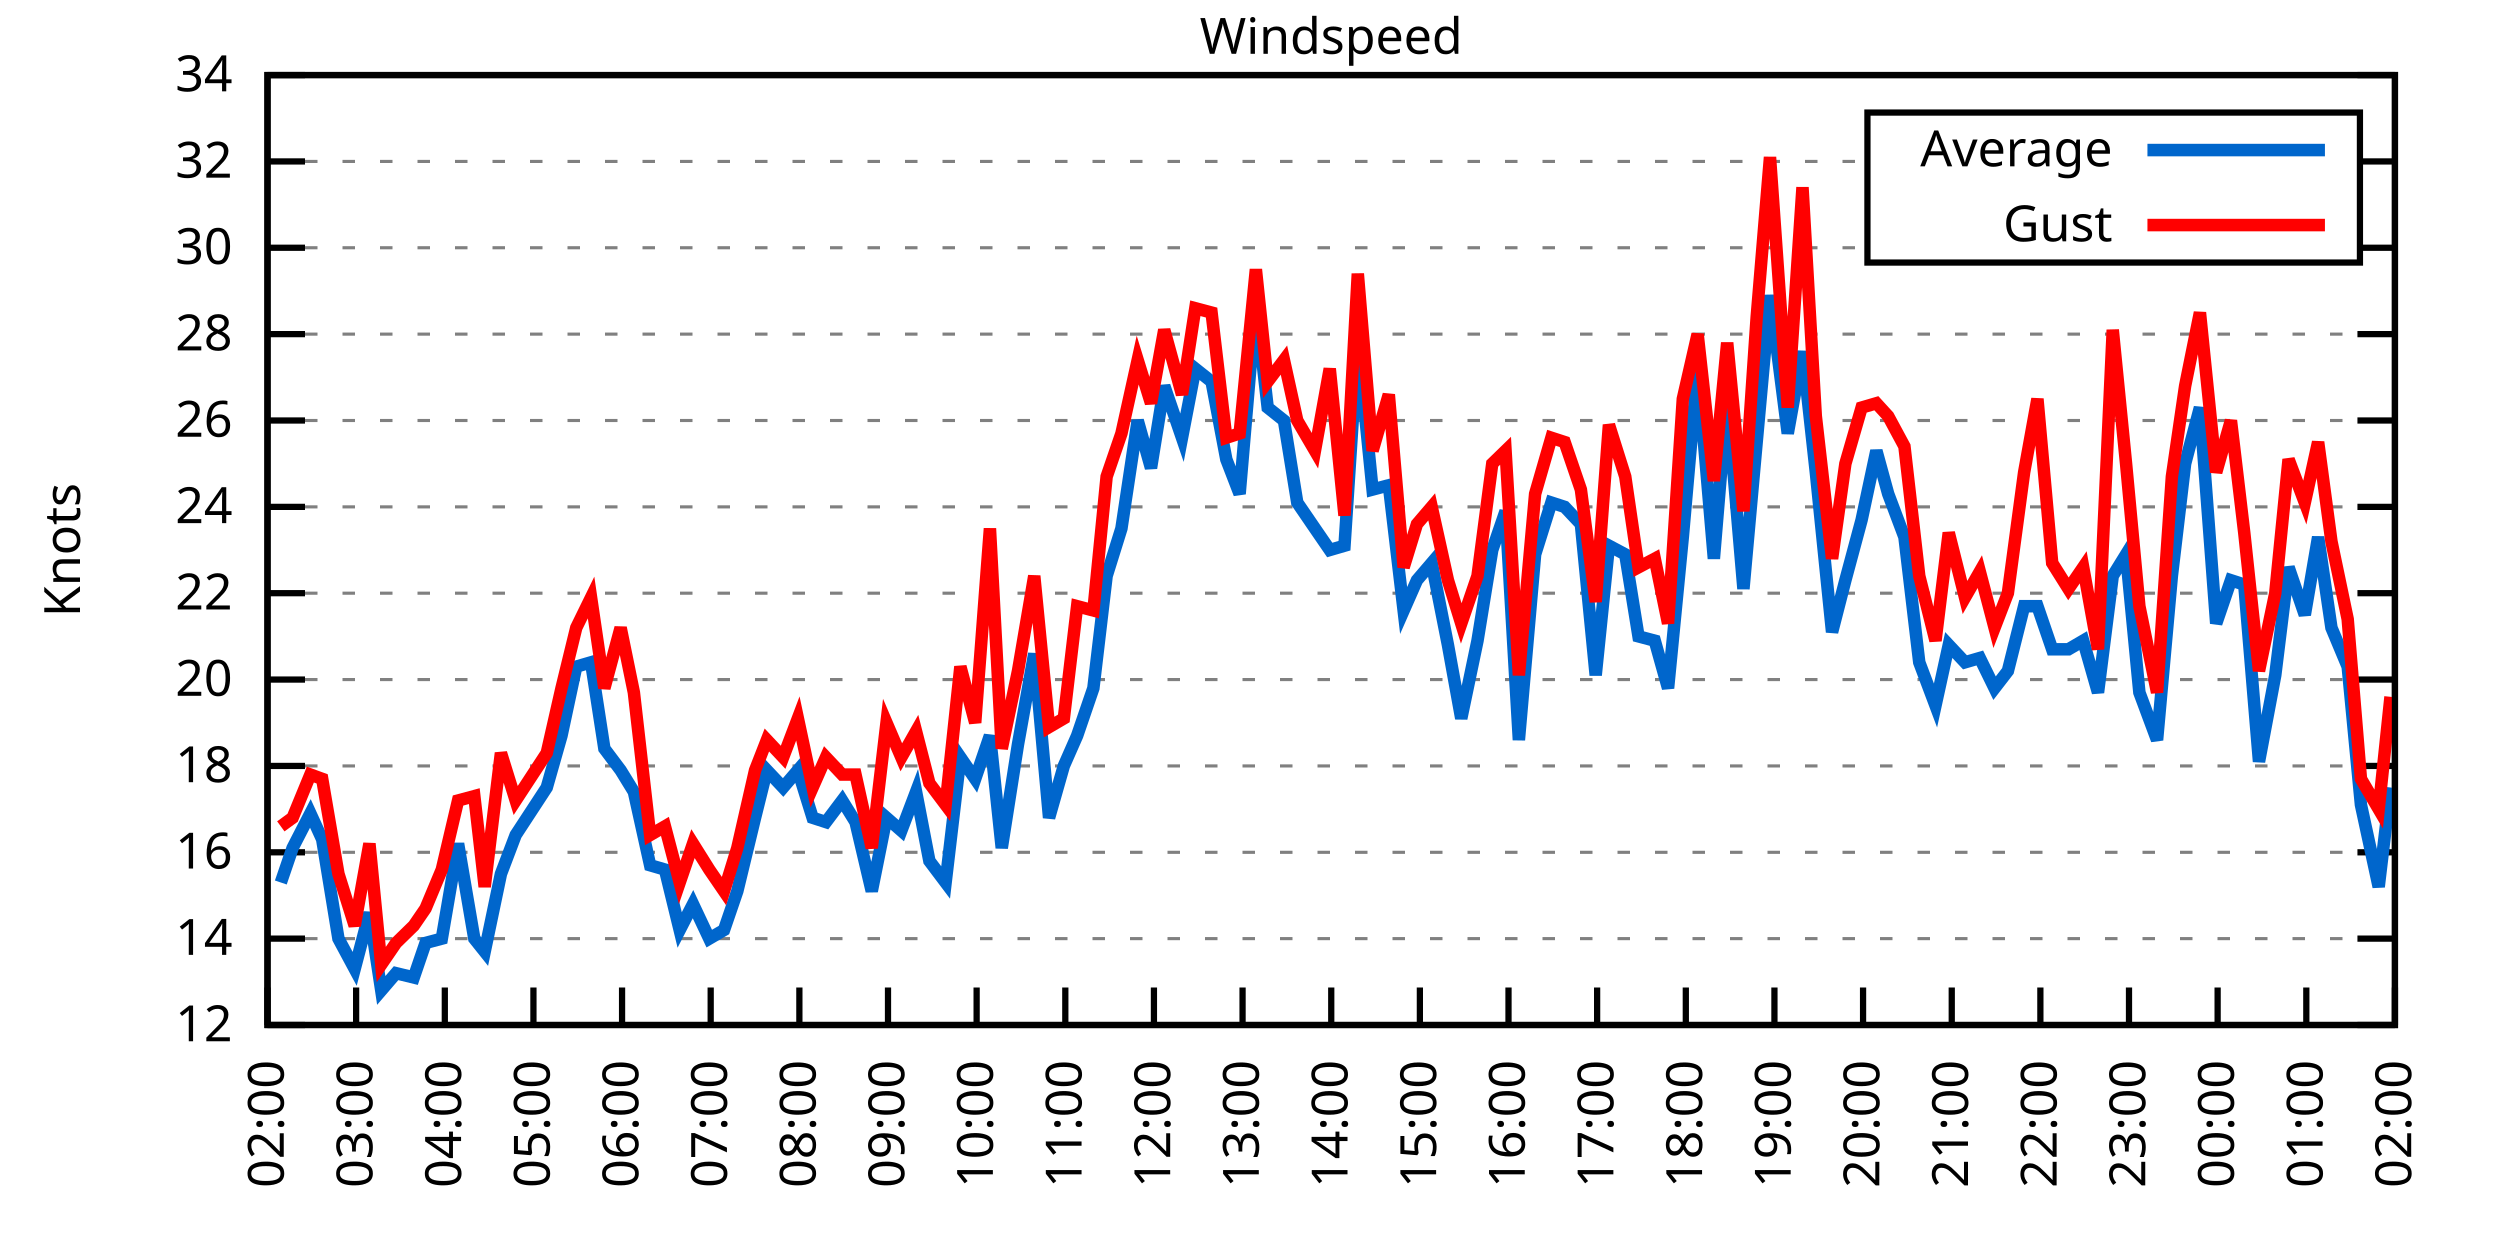
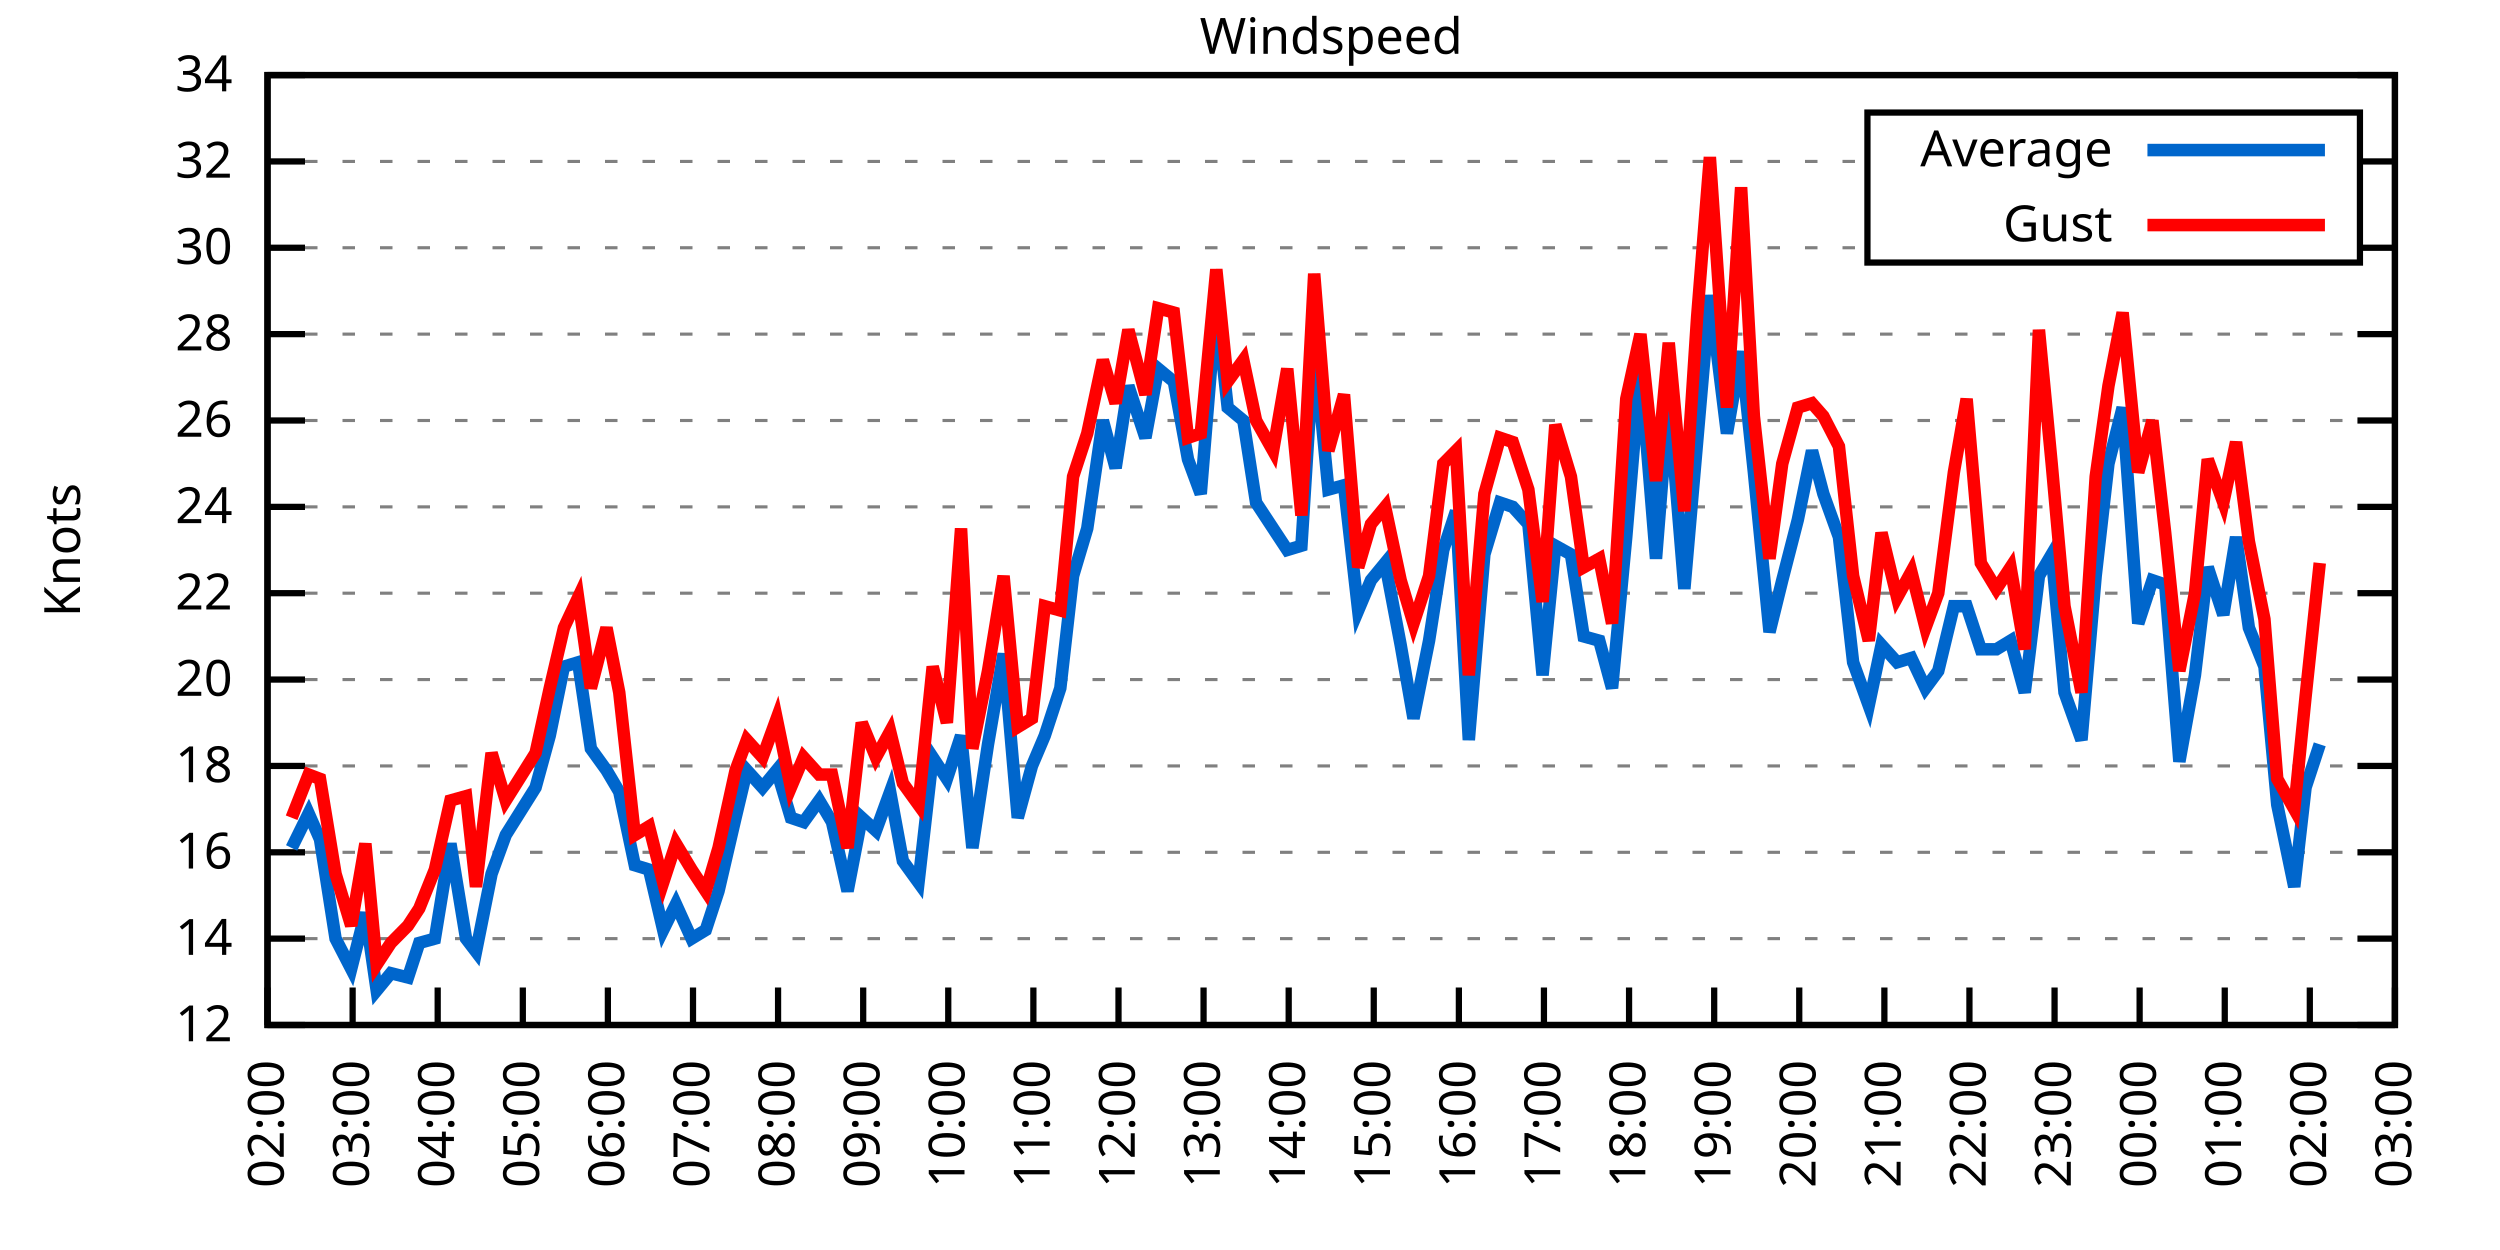
<svg xmlns="http://www.w3.org/2000/svg" xmlns:xlink="http://www.w3.org/1999/xlink" width="400" height="200" viewBox="0 0 400 200">
  <g id="gnuplot_canvas">
    <rect x="0" y="0" width="400" height="200" fill="none" />
    <defs>
      <circle id="gpDot" r="0.5" stroke-width="0.5" stroke="currentColor" />
      <path id="gpPt0" stroke-width="0.333" stroke="currentColor" d="M-1,0 h2 M0,-1 v2" />
      <path id="gpPt1" stroke-width="0.333" stroke="currentColor" d="M-1,-1 L1,1 M1,-1 L-1,1" />
      <path id="gpPt2" stroke-width="0.333" stroke="currentColor" d="M-1,0 L1,0 M0,-1 L0,1 M-1,-1 L1,1 M-1,1 L1,-1" />
      <rect id="gpPt3" stroke-width="0.333" stroke="currentColor" x="-1" y="-1" width="2" height="2" />
      <rect id="gpPt4" stroke-width="0.333" stroke="currentColor" fill="currentColor" x="-1" y="-1" width="2" height="2" />
      <circle id="gpPt5" stroke-width="0.333" stroke="currentColor" cx="0" cy="0" r="1" />
      <use xlink:href="#gpPt5" id="gpPt6" fill="currentColor" stroke="none" />
      <path id="gpPt7" stroke-width="0.333" stroke="currentColor" d="M0,-1.33 L-1.33,0.67 L1.33,0.67 z" />
      <use xlink:href="#gpPt7" id="gpPt8" fill="currentColor" stroke="none" />
      <use xlink:href="#gpPt7" id="gpPt9" stroke="currentColor" transform="rotate(180)" />
      <use xlink:href="#gpPt9" id="gpPt10" fill="currentColor" stroke="none" />
      <use xlink:href="#gpPt3" id="gpPt11" stroke="currentColor" transform="rotate(45)" />
      <use xlink:href="#gpPt11" id="gpPt12" fill="currentColor" stroke="none" />
      <path id="gpPt13" stroke-width="0.333" stroke="currentColor" d="M0,1.330 L1.265,0.411 L0.782,-1.067 L-0.782,-1.076 L-1.265,0.411 z" />
      <use xlink:href="#gpPt13" id="gpPt14" fill="currentColor" stroke="none" />
      <filter id="textbox" filterUnits="objectBoundingBox" x="0" y="0" height="1" width="1">
        <feFlood flood-color="white" flood-opacity="1" result="bgnd" />
        <feComposite in="SourceGraphic" in2="bgnd" operator="atop" />
      </filter>
      <filter id="greybox" filterUnits="objectBoundingBox" x="0" y="0" height="1" width="1">
        <feFlood flood-color="lightgrey" flood-opacity="1" result="grey" />
        <feComposite in="SourceGraphic" in2="grey" operator="atop" />
      </filter>
    </defs>
    <g fill="none" color="white" stroke="currentColor" stroke-width="1.00" stroke-linecap="butt" stroke-linejoin="miter">
</g>
    <g fill="none" color="black" stroke="currentColor" stroke-width="1.00" stroke-linecap="butt" stroke-linejoin="miter">
      <g stroke="none" shape-rendering="crispEdges">
        <polygon fill="rgb(255, 255, 255)" points="42.80,164.00 383.18,164.00 383.18,12.02 42.80,12.02 " />
      </g>
    </g>
    <g fill="none" color="black" stroke="currentColor" stroke-width="1.00" stroke-linecap="butt" stroke-linejoin="miter">
</g>
    <g fill="none" color="black" stroke="black" stroke-width="0.50" stroke-linecap="butt" stroke-linejoin="miter">
</g>
    <g fill="none" color="gray" stroke="currentColor" stroke-width="0.50" stroke-linecap="butt" stroke-linejoin="miter">
      <path stroke="gray" stroke-dasharray="2,4" class="gridline" d="M42.80,164.00 L383.19,164.00  " />
    </g>
    <g fill="none" color="gray" stroke="gray" stroke-width="1.00" stroke-linecap="butt" stroke-linejoin="miter">
</g>
    <g fill="none" color="black" stroke="currentColor" stroke-width="1.00" stroke-linecap="butt" stroke-linejoin="miter">
      <path stroke="black" d="M42.80,164.00 L48.80,164.00 M383.19,164.00 L377.19,164.00  " />
      <g transform="translate(37.20,166.60)" stroke="none" fill="black" font-family="Sans" font-size="8.00" text-anchor="end">
        <text>
          <tspan font-family="Sans"> 12</tspan>
        </text>
      </g>
    </g>
    <g fill="none" color="black" stroke="currentColor" stroke-width="1.00" stroke-linecap="butt" stroke-linejoin="miter">
</g>
    <g fill="none" color="black" stroke="black" stroke-width="0.50" stroke-linecap="butt" stroke-linejoin="miter">
</g>
    <g fill="none" color="gray" stroke="currentColor" stroke-width="0.50" stroke-linecap="butt" stroke-linejoin="miter">
      <path stroke="gray" stroke-dasharray="2,4" class="gridline" d="M42.80,150.18 L383.19,150.18  " />
    </g>
    <g fill="none" color="gray" stroke="gray" stroke-width="1.00" stroke-linecap="butt" stroke-linejoin="miter">
</g>
    <g fill="none" color="black" stroke="currentColor" stroke-width="1.00" stroke-linecap="butt" stroke-linejoin="miter">
      <path stroke="black" d="M42.80,150.18 L48.80,150.18 M383.19,150.18 L377.19,150.18  " />
      <g transform="translate(37.20,152.78)" stroke="none" fill="black" font-family="Sans" font-size="8.00" text-anchor="end">
        <text>
          <tspan font-family="Sans"> 14</tspan>
        </text>
      </g>
    </g>
    <g fill="none" color="black" stroke="currentColor" stroke-width="1.00" stroke-linecap="butt" stroke-linejoin="miter">
</g>
    <g fill="none" color="black" stroke="black" stroke-width="0.50" stroke-linecap="butt" stroke-linejoin="miter">
</g>
    <g fill="none" color="gray" stroke="currentColor" stroke-width="0.50" stroke-linecap="butt" stroke-linejoin="miter">
      <path stroke="gray" stroke-dasharray="2,4" class="gridline" d="M42.80,136.37 L383.19,136.37  " />
    </g>
    <g fill="none" color="gray" stroke="gray" stroke-width="1.00" stroke-linecap="butt" stroke-linejoin="miter">
</g>
    <g fill="none" color="black" stroke="currentColor" stroke-width="1.00" stroke-linecap="butt" stroke-linejoin="miter">
      <path stroke="black" d="M42.80,136.37 L48.80,136.37 M383.19,136.37 L377.19,136.37  " />
      <g transform="translate(37.20,138.97)" stroke="none" fill="black" font-family="Sans" font-size="8.00" text-anchor="end">
        <text>
          <tspan font-family="Sans"> 16</tspan>
        </text>
      </g>
    </g>
    <g fill="none" color="black" stroke="currentColor" stroke-width="1.00" stroke-linecap="butt" stroke-linejoin="miter">
</g>
    <g fill="none" color="black" stroke="black" stroke-width="0.50" stroke-linecap="butt" stroke-linejoin="miter">
</g>
    <g fill="none" color="gray" stroke="currentColor" stroke-width="0.50" stroke-linecap="butt" stroke-linejoin="miter">
      <path stroke="gray" stroke-dasharray="2,4" class="gridline" d="M42.80,122.55 L383.19,122.55  " />
    </g>
    <g fill="none" color="gray" stroke="gray" stroke-width="1.00" stroke-linecap="butt" stroke-linejoin="miter">
</g>
    <g fill="none" color="black" stroke="currentColor" stroke-width="1.00" stroke-linecap="butt" stroke-linejoin="miter">
      <path stroke="black" d="M42.80,122.55 L48.80,122.55 M383.19,122.55 L377.19,122.55  " />
      <g transform="translate(37.20,125.15)" stroke="none" fill="black" font-family="Sans" font-size="8.00" text-anchor="end">
        <text>
          <tspan font-family="Sans"> 18</tspan>
        </text>
      </g>
    </g>
    <g fill="none" color="black" stroke="currentColor" stroke-width="1.00" stroke-linecap="butt" stroke-linejoin="miter">
</g>
    <g fill="none" color="black" stroke="black" stroke-width="0.50" stroke-linecap="butt" stroke-linejoin="miter">
</g>
    <g fill="none" color="gray" stroke="currentColor" stroke-width="0.50" stroke-linecap="butt" stroke-linejoin="miter">
      <path stroke="gray" stroke-dasharray="2,4" class="gridline" d="M42.80,108.73 L383.19,108.73  " />
    </g>
    <g fill="none" color="gray" stroke="gray" stroke-width="1.00" stroke-linecap="butt" stroke-linejoin="miter">
</g>
    <g fill="none" color="black" stroke="currentColor" stroke-width="1.00" stroke-linecap="butt" stroke-linejoin="miter">
      <path stroke="black" d="M42.80,108.73 L48.80,108.73 M383.19,108.73 L377.19,108.73  " />
      <g transform="translate(37.20,111.33)" stroke="none" fill="black" font-family="Sans" font-size="8.00" text-anchor="end">
        <text>
          <tspan font-family="Sans"> 20</tspan>
        </text>
      </g>
    </g>
    <g fill="none" color="black" stroke="currentColor" stroke-width="1.00" stroke-linecap="butt" stroke-linejoin="miter">
</g>
    <g fill="none" color="black" stroke="black" stroke-width="0.50" stroke-linecap="butt" stroke-linejoin="miter">
</g>
    <g fill="none" color="gray" stroke="currentColor" stroke-width="0.50" stroke-linecap="butt" stroke-linejoin="miter">
      <path stroke="gray" stroke-dasharray="2,4" class="gridline" d="M42.80,94.91 L383.19,94.91  " />
    </g>
    <g fill="none" color="gray" stroke="gray" stroke-width="1.00" stroke-linecap="butt" stroke-linejoin="miter">
</g>
    <g fill="none" color="black" stroke="currentColor" stroke-width="1.00" stroke-linecap="butt" stroke-linejoin="miter">
      <path stroke="black" d="M42.80,94.91 L48.80,94.91 M383.19,94.91 L377.19,94.91  " />
      <g transform="translate(37.20,97.51)" stroke="none" fill="black" font-family="Sans" font-size="8.00" text-anchor="end">
        <text>
          <tspan font-family="Sans"> 22</tspan>
        </text>
      </g>
    </g>
    <g fill="none" color="black" stroke="currentColor" stroke-width="1.00" stroke-linecap="butt" stroke-linejoin="miter">
</g>
    <g fill="none" color="black" stroke="black" stroke-width="0.50" stroke-linecap="butt" stroke-linejoin="miter">
</g>
    <g fill="none" color="gray" stroke="currentColor" stroke-width="0.50" stroke-linecap="butt" stroke-linejoin="miter">
      <path stroke="gray" stroke-dasharray="2,4" class="gridline" d="M42.80,81.10 L383.19,81.10  " />
    </g>
    <g fill="none" color="gray" stroke="gray" stroke-width="1.00" stroke-linecap="butt" stroke-linejoin="miter">
</g>
    <g fill="none" color="black" stroke="currentColor" stroke-width="1.00" stroke-linecap="butt" stroke-linejoin="miter">
      <path stroke="black" d="M42.80,81.10 L48.80,81.10 M383.19,81.10 L377.19,81.10  " />
      <g transform="translate(37.20,83.70)" stroke="none" fill="black" font-family="Sans" font-size="8.00" text-anchor="end">
        <text>
          <tspan font-family="Sans"> 24</tspan>
        </text>
      </g>
    </g>
    <g fill="none" color="black" stroke="currentColor" stroke-width="1.00" stroke-linecap="butt" stroke-linejoin="miter">
</g>
    <g fill="none" color="black" stroke="black" stroke-width="0.50" stroke-linecap="butt" stroke-linejoin="miter">
</g>
    <g fill="none" color="gray" stroke="currentColor" stroke-width="0.50" stroke-linecap="butt" stroke-linejoin="miter">
      <path stroke="gray" stroke-dasharray="2,4" class="gridline" d="M42.80,67.28 L383.19,67.28  " />
    </g>
    <g fill="none" color="gray" stroke="gray" stroke-width="1.00" stroke-linecap="butt" stroke-linejoin="miter">
</g>
    <g fill="none" color="black" stroke="currentColor" stroke-width="1.00" stroke-linecap="butt" stroke-linejoin="miter">
      <path stroke="black" d="M42.80,67.28 L48.80,67.28 M383.19,67.28 L377.19,67.28  " />
      <g transform="translate(37.20,69.88)" stroke="none" fill="black" font-family="Sans" font-size="8.00" text-anchor="end">
        <text>
          <tspan font-family="Sans"> 26</tspan>
        </text>
      </g>
    </g>
    <g fill="none" color="black" stroke="currentColor" stroke-width="1.00" stroke-linecap="butt" stroke-linejoin="miter">
</g>
    <g fill="none" color="black" stroke="black" stroke-width="0.50" stroke-linecap="butt" stroke-linejoin="miter">
</g>
    <g fill="none" color="gray" stroke="currentColor" stroke-width="0.50" stroke-linecap="butt" stroke-linejoin="miter">
      <path stroke="gray" stroke-dasharray="2,4" class="gridline" d="M42.80,53.46 L383.19,53.46  " />
    </g>
    <g fill="none" color="gray" stroke="gray" stroke-width="1.00" stroke-linecap="butt" stroke-linejoin="miter">
</g>
    <g fill="none" color="black" stroke="currentColor" stroke-width="1.00" stroke-linecap="butt" stroke-linejoin="miter">
      <path stroke="black" d="M42.80,53.46 L48.80,53.46 M383.19,53.46 L377.19,53.46  " />
      <g transform="translate(37.20,56.06)" stroke="none" fill="black" font-family="Sans" font-size="8.00" text-anchor="end">
        <text>
          <tspan font-family="Sans"> 28</tspan>
        </text>
      </g>
    </g>
    <g fill="none" color="black" stroke="currentColor" stroke-width="1.00" stroke-linecap="butt" stroke-linejoin="miter">
</g>
    <g fill="none" color="black" stroke="black" stroke-width="0.50" stroke-linecap="butt" stroke-linejoin="miter">
</g>
    <g fill="none" color="gray" stroke="currentColor" stroke-width="0.50" stroke-linecap="butt" stroke-linejoin="miter">
      <path stroke="gray" stroke-dasharray="2,4" class="gridline" d="M42.80,39.64 L298.79,39.64 M377.59,39.64 L383.19,39.64  " />
    </g>
    <g fill="none" color="gray" stroke="gray" stroke-width="1.00" stroke-linecap="butt" stroke-linejoin="miter">
</g>
    <g fill="none" color="black" stroke="currentColor" stroke-width="1.00" stroke-linecap="butt" stroke-linejoin="miter">
      <path stroke="black" d="M42.80,39.64 L48.80,39.64 M383.19,39.64 L377.19,39.64  " />
      <g transform="translate(37.20,42.24)" stroke="none" fill="black" font-family="Sans" font-size="8.00" text-anchor="end">
        <text>
          <tspan font-family="Sans"> 30</tspan>
        </text>
      </g>
    </g>
    <g fill="none" color="black" stroke="currentColor" stroke-width="1.00" stroke-linecap="butt" stroke-linejoin="miter">
</g>
    <g fill="none" color="black" stroke="black" stroke-width="0.50" stroke-linecap="butt" stroke-linejoin="miter">
</g>
    <g fill="none" color="gray" stroke="currentColor" stroke-width="0.50" stroke-linecap="butt" stroke-linejoin="miter">
      <path stroke="gray" stroke-dasharray="2,4" class="gridline" d="M42.80,25.83 L298.79,25.83 M377.59,25.83 L383.19,25.83  " />
    </g>
    <g fill="none" color="gray" stroke="gray" stroke-width="1.00" stroke-linecap="butt" stroke-linejoin="miter">
</g>
    <g fill="none" color="black" stroke="currentColor" stroke-width="1.00" stroke-linecap="butt" stroke-linejoin="miter">
      <path stroke="black" d="M42.80,25.83 L48.80,25.83 M383.19,25.83 L377.19,25.83  " />
      <g transform="translate(37.20,28.43)" stroke="none" fill="black" font-family="Sans" font-size="8.00" text-anchor="end">
        <text>
          <tspan font-family="Sans"> 32</tspan>
        </text>
      </g>
    </g>
    <g fill="none" color="black" stroke="currentColor" stroke-width="1.00" stroke-linecap="butt" stroke-linejoin="miter">
</g>
    <g fill="none" color="black" stroke="black" stroke-width="0.50" stroke-linecap="butt" stroke-linejoin="miter">
</g>
    <g fill="none" color="gray" stroke="currentColor" stroke-width="0.50" stroke-linecap="butt" stroke-linejoin="miter">
      <path stroke="gray" stroke-dasharray="2,4" class="gridline" d="M42.80,12.01 L383.19,12.01  " />
    </g>
    <g fill="none" color="gray" stroke="gray" stroke-width="1.00" stroke-linecap="butt" stroke-linejoin="miter">
</g>
    <g fill="none" color="black" stroke="currentColor" stroke-width="1.00" stroke-linecap="butt" stroke-linejoin="miter">
      <path stroke="black" d="M42.80,12.01 L48.80,12.01 M383.19,12.01 L377.19,12.01  " />
      <g transform="translate(37.20,14.61)" stroke="none" fill="black" font-family="Sans" font-size="8.00" text-anchor="end">
        <text>
          <tspan font-family="Sans"> 34</tspan>
        </text>
      </g>
    </g>
    <g fill="none" color="black" stroke="currentColor" stroke-width="1.00" stroke-linecap="butt" stroke-linejoin="miter">
      <path stroke="black" d="M42.80,164.00 L42.80,158.00  " />
      <g transform="translate(45.40,169.60) rotate(270.00)" stroke="none" fill="black" font-family="Sans" font-size="8.00" text-anchor="end">
        <text>
          <tspan font-family="Sans">02:00</tspan>
        </text>
      </g>
    </g>
    <g fill="none" color="black" stroke="currentColor" stroke-width="1.00" stroke-linecap="butt" stroke-linejoin="miter">
-       <path stroke="black" d="M56.98,164.00 L56.98,158.00  " />
-       <g transform="translate(59.58,169.60) rotate(270.00)" stroke="none" fill="black" font-family="Sans" font-size="8.00" text-anchor="end">
+       <path stroke="black" d="M56.42,164.00 L56.42,158.00  " />
+       <g transform="translate(59.02,169.60) rotate(270.00)" stroke="none" fill="black" font-family="Sans" font-size="8.00" text-anchor="end">
        <text>
          <tspan font-family="Sans">03:00</tspan>
        </text>
      </g>
    </g>
    <g fill="none" color="black" stroke="currentColor" stroke-width="1.00" stroke-linecap="butt" stroke-linejoin="miter">
-       <path stroke="black" d="M71.17,164.00 L71.17,158.00  " />
-       <g transform="translate(73.77,169.60) rotate(270.00)" stroke="none" fill="black" font-family="Sans" font-size="8.00" text-anchor="end">
+       <path stroke="black" d="M70.03,164.00 L70.03,158.00  " />
+       <g transform="translate(72.63,169.60) rotate(270.00)" stroke="none" fill="black" font-family="Sans" font-size="8.00" text-anchor="end">
        <text>
          <tspan font-family="Sans">04:00</tspan>
        </text>
      </g>
    </g>
    <g fill="none" color="black" stroke="currentColor" stroke-width="1.00" stroke-linecap="butt" stroke-linejoin="miter">
-       <path stroke="black" d="M85.35,164.00 L85.35,158.00  " />
-       <g transform="translate(87.95,169.60) rotate(270.00)" stroke="none" fill="black" font-family="Sans" font-size="8.00" text-anchor="end">
+       <path stroke="black" d="M83.65,164.00 L83.65,158.00  " />
+       <g transform="translate(86.25,169.60) rotate(270.00)" stroke="none" fill="black" font-family="Sans" font-size="8.00" text-anchor="end">
        <text>
          <tspan font-family="Sans">05:00</tspan>
        </text>
      </g>
    </g>
    <g fill="none" color="black" stroke="currentColor" stroke-width="1.00" stroke-linecap="butt" stroke-linejoin="miter">
-       <path stroke="black" d="M99.53,164.00 L99.53,158.00  " />
-       <g transform="translate(102.13,169.60) rotate(270.00)" stroke="none" fill="black" font-family="Sans" font-size="8.00" text-anchor="end">
+       <path stroke="black" d="M97.26,164.00 L97.26,158.00  " />
+       <g transform="translate(99.86,169.60) rotate(270.00)" stroke="none" fill="black" font-family="Sans" font-size="8.00" text-anchor="end">
        <text>
          <tspan font-family="Sans">06:00</tspan>
        </text>
      </g>
    </g>
    <g fill="none" color="black" stroke="currentColor" stroke-width="1.00" stroke-linecap="butt" stroke-linejoin="miter">
-       <path stroke="black" d="M113.71,164.00 L113.71,158.00  " />
-       <g transform="translate(116.31,169.60) rotate(270.00)" stroke="none" fill="black" font-family="Sans" font-size="8.00" text-anchor="end">
+       <path stroke="black" d="M110.88,164.00 L110.88,158.00  " />
+       <g transform="translate(113.48,169.60) rotate(270.00)" stroke="none" fill="black" font-family="Sans" font-size="8.00" text-anchor="end">
        <text>
          <tspan font-family="Sans">07:00</tspan>
        </text>
      </g>
    </g>
    <g fill="none" color="black" stroke="currentColor" stroke-width="1.00" stroke-linecap="butt" stroke-linejoin="miter">
-       <path stroke="black" d="M127.90,164.00 L127.90,158.00  " />
-       <g transform="translate(130.50,169.60) rotate(270.00)" stroke="none" fill="black" font-family="Sans" font-size="8.00" text-anchor="end">
+       <path stroke="black" d="M124.49,164.00 L124.49,158.00  " />
+       <g transform="translate(127.09,169.60) rotate(270.00)" stroke="none" fill="black" font-family="Sans" font-size="8.00" text-anchor="end">
        <text>
          <tspan font-family="Sans">08:00</tspan>
        </text>
      </g>
    </g>
    <g fill="none" color="black" stroke="currentColor" stroke-width="1.00" stroke-linecap="butt" stroke-linejoin="miter">
-       <path stroke="black" d="M142.08,164.00 L142.08,158.00  " />
-       <g transform="translate(144.68,169.60) rotate(270.00)" stroke="none" fill="black" font-family="Sans" font-size="8.00" text-anchor="end">
+       <path stroke="black" d="M138.11,164.00 L138.11,158.00  " />
+       <g transform="translate(140.71,169.60) rotate(270.00)" stroke="none" fill="black" font-family="Sans" font-size="8.00" text-anchor="end">
        <text>
          <tspan font-family="Sans">09:00</tspan>
        </text>
      </g>
    </g>
    <g fill="none" color="black" stroke="currentColor" stroke-width="1.00" stroke-linecap="butt" stroke-linejoin="miter">
-       <path stroke="black" d="M156.26,164.00 L156.26,158.00  " />
-       <g transform="translate(158.86,169.60) rotate(270.00)" stroke="none" fill="black" font-family="Sans" font-size="8.00" text-anchor="end">
+       <path stroke="black" d="M151.72,164.00 L151.72,158.00  " />
+       <g transform="translate(154.32,169.60) rotate(270.00)" stroke="none" fill="black" font-family="Sans" font-size="8.00" text-anchor="end">
        <text>
          <tspan font-family="Sans">10:00</tspan>
        </text>
      </g>
    </g>
    <g fill="none" color="black" stroke="currentColor" stroke-width="1.00" stroke-linecap="butt" stroke-linejoin="miter">
-       <path stroke="black" d="M170.45,164.00 L170.45,158.00  " />
-       <g transform="translate(173.05,169.60) rotate(270.00)" stroke="none" fill="black" font-family="Sans" font-size="8.00" text-anchor="end">
+       <path stroke="black" d="M165.34,164.00 L165.34,158.00  " />
+       <g transform="translate(167.94,169.60) rotate(270.00)" stroke="none" fill="black" font-family="Sans" font-size="8.00" text-anchor="end">
        <text>
          <tspan font-family="Sans">11:00</tspan>
        </text>
      </g>
    </g>
    <g fill="none" color="black" stroke="currentColor" stroke-width="1.00" stroke-linecap="butt" stroke-linejoin="miter">
-       <path stroke="black" d="M184.63,164.00 L184.63,158.00  " />
-       <g transform="translate(187.23,169.60) rotate(270.00)" stroke="none" fill="black" font-family="Sans" font-size="8.00" text-anchor="end">
+       <path stroke="black" d="M178.96,164.00 L178.96,158.00  " />
+       <g transform="translate(181.56,169.60) rotate(270.00)" stroke="none" fill="black" font-family="Sans" font-size="8.00" text-anchor="end">
        <text>
          <tspan font-family="Sans">12:00</tspan>
        </text>
      </g>
    </g>
    <g fill="none" color="black" stroke="currentColor" stroke-width="1.00" stroke-linecap="butt" stroke-linejoin="miter">
-       <path stroke="black" d="M198.81,164.00 L198.81,158.00  " />
-       <g transform="translate(201.41,169.60) rotate(270.00)" stroke="none" fill="black" font-family="Sans" font-size="8.00" text-anchor="end">
+       <path stroke="black" d="M192.57,164.00 L192.57,158.00  " />
+       <g transform="translate(195.17,169.60) rotate(270.00)" stroke="none" fill="black" font-family="Sans" font-size="8.00" text-anchor="end">
        <text>
          <tspan font-family="Sans">13:00</tspan>
        </text>
      </g>
    </g>
    <g fill="none" color="black" stroke="currentColor" stroke-width="1.00" stroke-linecap="butt" stroke-linejoin="miter">
-       <path stroke="black" d="M213.00,164.00 L213.00,158.00  " />
-       <g transform="translate(215.60,169.60) rotate(270.00)" stroke="none" fill="black" font-family="Sans" font-size="8.00" text-anchor="end">
+       <path stroke="black" d="M206.19,164.00 L206.19,158.00  " />
+       <g transform="translate(208.79,169.60) rotate(270.00)" stroke="none" fill="black" font-family="Sans" font-size="8.00" text-anchor="end">
        <text>
          <tspan font-family="Sans">14:00</tspan>
        </text>
      </g>
    </g>
    <g fill="none" color="black" stroke="currentColor" stroke-width="1.00" stroke-linecap="butt" stroke-linejoin="miter">
-       <path stroke="black" d="M227.18,164.00 L227.18,158.00  " />
-       <g transform="translate(229.78,169.60) rotate(270.00)" stroke="none" fill="black" font-family="Sans" font-size="8.00" text-anchor="end">
+       <path stroke="black" d="M219.80,164.00 L219.80,158.00  " />
+       <g transform="translate(222.40,169.60) rotate(270.00)" stroke="none" fill="black" font-family="Sans" font-size="8.00" text-anchor="end">
        <text>
          <tspan font-family="Sans">15:00</tspan>
        </text>
      </g>
    </g>
    <g fill="none" color="black" stroke="currentColor" stroke-width="1.00" stroke-linecap="butt" stroke-linejoin="miter">
-       <path stroke="black" d="M241.36,164.00 L241.36,158.00  " />
-       <g transform="translate(243.96,169.60) rotate(270.00)" stroke="none" fill="black" font-family="Sans" font-size="8.00" text-anchor="end">
+       <path stroke="black" d="M233.42,164.00 L233.42,158.00  " />
+       <g transform="translate(236.02,169.60) rotate(270.00)" stroke="none" fill="black" font-family="Sans" font-size="8.00" text-anchor="end">
        <text>
          <tspan font-family="Sans">16:00</tspan>
        </text>
      </g>
    </g>
    <g fill="none" color="black" stroke="currentColor" stroke-width="1.00" stroke-linecap="butt" stroke-linejoin="miter">
-       <path stroke="black" d="M255.54,164.00 L255.54,158.00  " />
-       <g transform="translate(258.14,169.60) rotate(270.00)" stroke="none" fill="black" font-family="Sans" font-size="8.00" text-anchor="end">
+       <path stroke="black" d="M247.03,164.00 L247.03,158.00  " />
+       <g transform="translate(249.63,169.60) rotate(270.00)" stroke="none" fill="black" font-family="Sans" font-size="8.00" text-anchor="end">
        <text>
          <tspan font-family="Sans">17:00</tspan>
        </text>
      </g>
    </g>
    <g fill="none" color="black" stroke="currentColor" stroke-width="1.00" stroke-linecap="butt" stroke-linejoin="miter">
-       <path stroke="black" d="M269.73,164.00 L269.73,158.00  " />
-       <g transform="translate(272.33,169.60) rotate(270.00)" stroke="none" fill="black" font-family="Sans" font-size="8.00" text-anchor="end">
+       <path stroke="black" d="M260.65,164.00 L260.65,158.00  " />
+       <g transform="translate(263.25,169.60) rotate(270.00)" stroke="none" fill="black" font-family="Sans" font-size="8.00" text-anchor="end">
        <text>
          <tspan font-family="Sans">18:00</tspan>
        </text>
      </g>
    </g>
    <g fill="none" color="black" stroke="currentColor" stroke-width="1.00" stroke-linecap="butt" stroke-linejoin="miter">
-       <path stroke="black" d="M283.91,164.00 L283.91,158.00  " />
-       <g transform="translate(286.51,169.60) rotate(270.00)" stroke="none" fill="black" font-family="Sans" font-size="8.00" text-anchor="end">
+       <path stroke="black" d="M274.27,164.00 L274.27,158.00  " />
+       <g transform="translate(276.87,169.60) rotate(270.00)" stroke="none" fill="black" font-family="Sans" font-size="8.00" text-anchor="end">
        <text>
          <tspan font-family="Sans">19:00</tspan>
        </text>
      </g>
    </g>
    <g fill="none" color="black" stroke="currentColor" stroke-width="1.00" stroke-linecap="butt" stroke-linejoin="miter">
-       <path stroke="black" d="M298.09,164.00 L298.09,158.00  " />
-       <g transform="translate(300.69,169.60) rotate(270.00)" stroke="none" fill="black" font-family="Sans" font-size="8.00" text-anchor="end">
+       <path stroke="black" d="M287.88,164.00 L287.88,158.00  " />
+       <g transform="translate(290.48,169.60) rotate(270.00)" stroke="none" fill="black" font-family="Sans" font-size="8.00" text-anchor="end">
        <text>
          <tspan font-family="Sans">20:00</tspan>
        </text>
      </g>
    </g>
    <g fill="none" color="black" stroke="currentColor" stroke-width="1.00" stroke-linecap="butt" stroke-linejoin="miter">
-       <path stroke="black" d="M312.28,164.00 L312.28,158.00  " />
-       <g transform="translate(314.88,169.60) rotate(270.00)" stroke="none" fill="black" font-family="Sans" font-size="8.00" text-anchor="end">
+       <path stroke="black" d="M301.50,164.00 L301.50,158.00  " />
+       <g transform="translate(304.10,169.60) rotate(270.00)" stroke="none" fill="black" font-family="Sans" font-size="8.00" text-anchor="end">
        <text>
          <tspan font-family="Sans">21:00</tspan>
        </text>
      </g>
    </g>
    <g fill="none" color="black" stroke="currentColor" stroke-width="1.00" stroke-linecap="butt" stroke-linejoin="miter">
-       <path stroke="black" d="M326.46,164.00 L326.46,158.00  " />
-       <g transform="translate(329.06,169.60) rotate(270.00)" stroke="none" fill="black" font-family="Sans" font-size="8.00" text-anchor="end">
+       <path stroke="black" d="M315.11,164.00 L315.11,158.00  " />
+       <g transform="translate(317.71,169.60) rotate(270.00)" stroke="none" fill="black" font-family="Sans" font-size="8.00" text-anchor="end">
        <text>
          <tspan font-family="Sans">22:00</tspan>
        </text>
      </g>
    </g>
    <g fill="none" color="black" stroke="currentColor" stroke-width="1.00" stroke-linecap="butt" stroke-linejoin="miter">
-       <path stroke="black" d="M340.64,164.00 L340.64,158.00  " />
-       <g transform="translate(343.24,169.60) rotate(270.00)" stroke="none" fill="black" font-family="Sans" font-size="8.00" text-anchor="end">
+       <path stroke="black" d="M328.73,164.00 L328.73,158.00  " />
+       <g transform="translate(331.33,169.60) rotate(270.00)" stroke="none" fill="black" font-family="Sans" font-size="8.00" text-anchor="end">
        <text>
          <tspan font-family="Sans">23:00</tspan>
        </text>
      </g>
    </g>
    <g fill="none" color="black" stroke="currentColor" stroke-width="1.00" stroke-linecap="butt" stroke-linejoin="miter">
-       <path stroke="black" d="M354.82,164.00 L354.82,158.00  " />
-       <g transform="translate(357.42,169.60) rotate(270.00)" stroke="none" fill="black" font-family="Sans" font-size="8.00" text-anchor="end">
+       <path stroke="black" d="M342.34,164.00 L342.34,158.00  " />
+       <g transform="translate(344.94,169.60) rotate(270.00)" stroke="none" fill="black" font-family="Sans" font-size="8.00" text-anchor="end">
        <text>
          <tspan font-family="Sans">00:00</tspan>
        </text>
      </g>
    </g>
    <g fill="none" color="black" stroke="currentColor" stroke-width="1.00" stroke-linecap="butt" stroke-linejoin="miter">
-       <path stroke="black" d="M369.01,164.00 L369.01,158.00  " />
-       <g transform="translate(371.61,169.60) rotate(270.00)" stroke="none" fill="black" font-family="Sans" font-size="8.00" text-anchor="end">
+       <path stroke="black" d="M355.96,164.00 L355.96,158.00  " />
+       <g transform="translate(358.56,169.60) rotate(270.00)" stroke="none" fill="black" font-family="Sans" font-size="8.00" text-anchor="end">
        <text>
          <tspan font-family="Sans">01:00</tspan>
+         </text>
+       </g>
+     </g>
+     <g fill="none" color="black" stroke="currentColor" stroke-width="1.00" stroke-linecap="butt" stroke-linejoin="miter">
+       <path stroke="black" d="M369.57,164.00 L369.57,158.00  " />
+       <g transform="translate(372.17,169.60) rotate(270.00)" stroke="none" fill="black" font-family="Sans" font-size="8.00" text-anchor="end">
+         <text>
+           <tspan font-family="Sans">02:00</tspan>
        </text>
      </g>
    </g>
    <g fill="none" color="black" stroke="currentColor" stroke-width="1.00" stroke-linecap="butt" stroke-linejoin="miter">
      <path stroke="black" d="M383.19,164.00 L383.19,158.00  " />
      <g transform="translate(385.79,169.60) rotate(270.00)" stroke="none" fill="black" font-family="Sans" font-size="8.00" text-anchor="end">
        <text>
-           <tspan font-family="Sans">02:00</tspan>
+           <tspan font-family="Sans">03:00</tspan>
        </text>
      </g>
    </g>
    <g fill="none" color="black" stroke="currentColor" stroke-width="1.00" stroke-linecap="butt" stroke-linejoin="miter">
</g>
    <g fill="none" color="black" stroke="currentColor" stroke-width="1.00" stroke-linecap="butt" stroke-linejoin="miter">
      <path stroke="black" d="M42.80,12.01 L42.80,164.00 L383.19,164.00 L383.19,12.01 L42.80,12.01 Z  " />
    </g>
    <g fill="none" color="black" stroke="currentColor" stroke-width="1.00" stroke-linecap="butt" stroke-linejoin="miter">
</g>
    <g fill="none" color="black" stroke="currentColor" stroke-width="1.00" stroke-linecap="butt" stroke-linejoin="miter">
      <path stroke="black" d="M298.79,42.01 L298.79,18.01 L377.59,18.01 L377.59,42.01 L298.79,42.01 Z  " />
    </g>
    <g id="Windspeed_plot_1">
      <g fill="none" color="white" stroke="black" stroke-width="2.00" stroke-linecap="butt" stroke-linejoin="miter">
</g>
      <g fill="none" color="black" stroke="currentColor" stroke-width="2.00" stroke-linecap="butt" stroke-linejoin="miter">
        <g transform="translate(337.99,26.61)" stroke="none" fill="black" font-family="Sans" font-size="8.00" text-anchor="end">
          <text>
            <tspan font-family="Sans">Average</tspan>
          </text>
        </g>
      </g>
      <g fill="none" color="black" stroke="currentColor" stroke-width="2.00" stroke-linecap="butt" stroke-linejoin="miter">
-         <path stroke="rgb(  0, 102, 204)" d="M343.59,24.01 L371.99,24.01 M44.93,141.20 L46.82,135.67 L49.66,130.15 L51.55,134.29 L54.15,150.18 L56.75,155.02   L59.11,146.04 L61.00,158.47 L63.37,155.71 L66.20,156.40 L68.09,150.87 L70.69,150.18 L73.29,134.98 L75.89,150.18   L77.55,152.26 L80.15,139.82 L82.51,133.60 L87.48,126.00 L89.84,117.71 L92.20,106.66 L94.57,105.97 L96.70,119.78   L99.30,123.24 L101.42,126.69 L104.02,138.44 L106.39,139.13 L108.75,148.80 L110.88,144.66 L113.48,150.18 L115.84,148.80   L117.97,142.58 L120.81,130.84 L122.70,123.24 L125.30,126.00 L127.66,123.24 L130.02,130.84 L132.15,131.53 L134.75,128.08   L136.88,131.53 L139.48,142.58 L141.84,130.84 L144.21,132.91 L146.57,126.69 L148.70,137.75 L151.30,141.20 L153.66,121.17   L156.03,124.62 L158.39,117.71 L160.28,135.67 L162.88,119.09 L165.48,104.59 L167.85,130.84 L170.21,122.55 L172.34,117.71   L174.94,110.11 L177.06,92.15 L179.43,84.55 L182.03,67.28 L184.16,74.88 L186.28,61.75 L189.12,70.04 L191.25,58.99   L193.85,61.06 L196.21,73.50 L198.34,79.02 L200.94,48.63 L202.83,65.21 L205.43,67.28 L207.56,80.41 L210.39,84.55   L212.76,88.00 L215.12,87.31 L217.25,54.84 L219.61,78.33 L222.21,77.64 L224.58,97.68 L226.71,92.84 L229.07,90.08   L231.67,103.20 L233.80,114.95 L236.40,102.51 L238.76,88.00 L240.89,81.79 L243.02,118.40 L245.62,88.70 L248.22,80.41   L250.34,81.10 L252.94,83.86 L255.31,108.04 L257.43,87.31 L260.04,88.70 L262.16,101.82 L264.76,102.51 L266.89,110.11   L269.25,85.93 L271.62,58.99 L274.22,89.39 L276.35,63.82 L278.95,94.22 L281.07,70.73 L283.20,47.24 L286.04,69.35   L288.40,56.23 L290.53,75.57 L293.13,101.13 L295.26,92.84 L297.86,83.17 L300.22,72.12 L302.11,79.02 L304.71,85.93   L307.08,105.97 L309.68,112.88 L311.80,103.20 L314.40,105.97 L316.77,105.28 L319.13,110.11 L321.26,107.35 L323.86,96.99   L325.99,96.99 L328.35,103.89 L330.95,103.89 L333.31,102.51 L335.68,110.80 L338.04,92.15 L340.17,88.70 L342.30,110.80   L345.13,118.40 L347.50,92.15 L349.62,74.19 L351.99,65.21 L354.59,99.75 L356.95,92.84 L359.08,93.53 L361.44,121.86   L364.04,108.04 L366.17,90.77 L368.77,98.37 L370.90,85.93 L373.03,100.44 L375.63,106.66 L377.75,128.77 L380.59,141.89   L382.48,126.00  " />
+         <path stroke="rgb(  0, 102, 204)" d="M343.59,24.01 L371.99,24.01 M46.66,135.67 L49.38,130.15 L51.20,134.29 L53.69,150.18 L56.19,155.02 L58.46,146.04   L60.27,158.47 L62.54,155.71 L65.27,156.40 L67.08,150.87 L69.58,150.18 L72.07,134.98 L74.57,150.18 L76.16,152.26   L78.65,139.82 L80.92,133.60 L85.69,126.00 L87.96,117.71 L90.23,106.66 L92.50,105.97 L94.54,119.78 L97.04,123.24   L99.08,126.69 L101.57,138.44 L103.84,139.13 L106.11,148.80 L108.15,144.66 L110.65,150.18 L112.92,148.80 L114.96,142.58   L117.69,130.84 L119.50,123.24 L122.00,126.00 L124.27,123.24 L126.54,130.84 L128.58,131.53 L131.07,128.08 L133.12,131.53   L135.61,142.58 L137.88,130.84 L140.15,132.91 L142.42,126.69 L144.46,137.75 L146.96,141.20 L149.23,121.17 L151.50,124.62   L153.77,117.71 L155.58,135.67 L158.08,119.09 L160.57,104.59 L162.84,130.84 L165.11,122.55 L167.16,117.71 L169.65,110.11   L171.69,92.15 L173.96,84.55 L176.46,67.28 L178.50,74.88 L180.54,61.75 L183.27,70.04 L185.31,58.99 L187.81,61.06   L190.08,73.50 L192.12,79.02 L194.61,48.63 L196.43,65.21 L198.93,67.28 L200.97,80.41 L203.69,84.55 L205.96,88.00   L208.23,87.31 L210.27,54.84 L212.54,78.33 L215.04,77.64 L217.31,97.68 L219.35,92.84 L221.62,90.08 L224.11,103.20   L226.16,114.95 L228.65,102.51 L230.92,88.00 L232.96,81.79 L235.01,118.40 L237.50,88.70 L240.00,80.41 L242.04,81.10   L244.54,83.86 L246.81,108.04 L248.85,87.31 L251.35,88.70 L253.39,101.82 L255.88,102.51 L257.93,110.11 L260.20,85.93   L262.47,58.99 L264.96,89.39 L267.00,63.82 L269.50,94.22 L271.54,70.73 L273.58,47.24 L276.31,69.35 L278.58,56.23   L280.62,75.57 L283.12,101.13 L285.16,92.84 L287.65,83.17 L289.92,72.12 L291.74,79.02 L294.23,85.93 L296.50,105.97   L299.00,112.88 L301.04,103.20 L303.54,105.97 L305.81,105.28 L308.08,110.11 L310.12,107.35 L312.62,96.99 L314.66,96.99   L316.93,103.89 L319.42,103.89 L321.69,102.51 L323.96,110.80 L326.23,92.15 L328.27,88.70 L330.32,110.80 L333.04,118.40   L335.31,92.15 L337.35,74.19 L339.62,65.21 L342.12,99.75 L344.39,92.84 L346.43,93.53 L348.70,121.86 L351.19,108.04   L353.24,90.77 L355.73,98.37 L357.77,85.93 L359.82,100.44 L362.31,106.66 L364.36,128.77 L367.08,141.89 L368.89,126.00   L371.16,119.09  " />
      </g>
    </g>
    <g id="Windspeed_plot_2">
      <g fill="none" color="black" stroke="currentColor" stroke-width="2.00" stroke-linecap="butt" stroke-linejoin="miter">
        <g transform="translate(337.99,38.61)" stroke="none" fill="black" font-family="Sans" font-size="8.00" text-anchor="end">
          <text>
            <tspan font-family="Sans">Gust</tspan>
          </text>
        </g>
      </g>
      <g fill="none" color="black" stroke="currentColor" stroke-width="2.00" stroke-linecap="butt" stroke-linejoin="miter">
-         <path stroke="rgb(255,   0,   0)" d="M343.59,36.01 L371.99,36.01 M44.93,132.22 L46.82,130.84 L49.66,123.93 L51.55,124.62 L54.15,139.82 L56.75,148.11   L59.11,134.98 L61.00,154.33 L63.37,150.87 L66.20,148.11 L68.09,145.35 L70.69,139.13 L73.29,128.08 L75.89,127.38   L77.55,141.89 L80.15,120.48 L82.51,128.08 L87.48,120.48 L89.84,110.11 L92.20,100.44 L94.57,95.60 L96.70,110.11   L99.30,100.44 L101.42,110.80 L104.02,133.60 L106.39,132.22 L108.75,141.20 L110.88,134.98 L113.48,139.13 L115.84,142.58   L117.97,135.67 L120.81,123.24 L122.70,118.40 L125.30,121.17 L127.66,114.95 L130.02,126.00 L132.15,121.17 L134.75,123.93   L136.88,123.93 L139.48,135.67 L141.84,115.64 L144.21,121.17 L146.57,117.02 L148.70,125.31 L151.30,128.77 L153.66,106.66   L156.03,115.64 L158.39,84.55 L160.28,119.78 L162.88,107.35 L165.48,92.15 L167.85,116.33 L170.21,114.95 L172.34,96.99   L174.94,97.68 L177.06,76.26 L179.43,69.35 L182.03,57.61 L184.16,64.52 L186.28,52.77 L189.12,63.13 L191.25,49.32   L193.85,50.01 L196.21,70.04 L198.34,69.35 L200.94,43.10 L202.83,61.06 L205.43,57.61 L207.56,67.28 L210.39,72.12   L212.76,58.99 L215.12,82.48 L217.25,43.79 L219.61,72.12 L222.21,63.13 L224.58,90.77 L226.71,83.86 L229.07,81.10   L231.67,92.84 L233.80,99.75 L236.40,92.15 L238.76,74.19 L240.89,72.12 L243.02,108.04 L245.62,79.02 L248.22,70.04   L250.34,70.73 L252.94,78.33 L255.31,96.30 L257.43,67.97 L260.04,76.26 L262.16,90.77 L264.76,89.39 L266.89,99.75   L269.25,63.82 L271.62,53.46 L274.22,76.95 L276.35,54.84 L278.95,81.79 L281.07,50.70 L283.20,25.14 L286.04,65.21   L288.40,29.97 L290.53,66.59 L293.13,89.39 L295.26,74.19 L297.86,65.21 L300.22,64.52 L302.11,66.59 L304.71,71.42   L307.08,92.15 L309.68,102.51 L311.80,85.24 L314.40,95.60 L316.77,91.46 L319.13,100.44 L321.26,94.91 L323.86,75.57   L325.99,63.82 L328.35,90.08 L330.95,94.22 L333.31,90.77 L335.68,103.89 L338.04,52.77 L340.17,74.19 L342.30,96.99   L345.13,110.80 L347.50,76.26 L349.62,61.75 L351.99,50.01 L354.59,75.57 L356.95,67.28 L359.08,85.24 L361.44,107.35   L364.04,94.91 L366.17,73.50 L368.77,80.41 L370.90,70.73 L373.03,86.62 L375.63,99.06 L377.75,124.62 L380.59,129.46   L382.48,111.49  " />
+         <path stroke="rgb(255,   0,   0)" d="M343.59,36.01 L371.99,36.01 M46.66,130.84 L49.38,123.93 L51.20,124.62 L53.69,139.82 L56.19,148.11 L58.46,134.98   L60.27,154.33 L62.54,150.87 L65.27,148.11 L67.08,145.35 L69.58,139.13 L72.07,128.08 L74.57,127.38 L76.16,141.89   L78.65,120.48 L80.92,128.08 L85.69,120.48 L87.96,110.11 L90.23,100.44 L92.50,95.60 L94.54,110.11 L97.04,100.44   L99.08,110.80 L101.57,133.60 L103.84,132.22 L106.11,141.20 L108.15,134.98 L110.65,139.13 L112.92,142.58 L114.96,135.67   L117.69,123.24 L119.50,118.40 L122.00,121.17 L124.27,114.95 L126.54,126.00 L128.58,121.17 L131.07,123.93 L133.12,123.93   L135.61,135.67 L137.88,115.64 L140.15,121.17 L142.42,117.02 L144.46,125.31 L146.96,128.77 L149.23,106.66 L151.50,115.64   L153.77,84.55 L155.58,119.78 L158.08,107.35 L160.57,92.15 L162.84,116.33 L165.11,114.95 L167.16,96.99 L169.65,97.68   L171.69,76.26 L173.96,69.35 L176.46,57.61 L178.50,64.52 L180.54,52.77 L183.27,63.13 L185.31,49.32 L187.81,50.01   L190.08,70.04 L192.12,69.35 L194.61,43.10 L196.43,61.06 L198.93,57.61 L200.97,67.28 L203.69,72.12 L205.96,58.99   L208.23,82.48 L210.27,43.79 L212.54,72.12 L215.04,63.13 L217.31,90.77 L219.35,83.86 L221.62,81.10 L224.11,92.84   L226.16,99.75 L228.65,92.15 L230.92,74.19 L232.96,72.12 L235.01,108.04 L237.50,79.02 L240.00,70.04 L242.04,70.73   L244.54,78.33 L246.81,96.30 L248.85,67.97 L251.35,76.26 L253.39,90.77 L255.88,89.39 L257.93,99.75 L260.20,63.82   L262.47,53.46 L264.96,76.95 L267.00,54.84 L269.50,81.79 L271.54,50.70 L273.58,25.14 L276.31,65.21 L278.58,29.97   L280.62,66.59 L283.12,89.39 L285.16,74.19 L287.65,65.21 L289.92,64.52 L291.74,66.59 L294.23,71.42 L296.50,92.15   L299.00,102.51 L301.04,85.24 L303.54,95.60 L305.81,91.46 L308.08,100.44 L310.12,94.91 L312.62,75.57 L314.66,63.82   L316.93,90.08 L319.42,94.22 L321.69,90.77 L323.96,103.89 L326.23,52.77 L328.27,74.19 L330.32,96.99 L333.04,110.80   L335.31,76.26 L337.35,61.75 L339.62,50.01 L342.12,75.57 L344.39,67.28 L346.43,85.24 L348.70,107.35 L351.19,94.91   L353.24,73.50 L355.73,80.41 L357.77,70.73 L359.82,86.62 L362.31,99.06 L364.36,124.62 L367.08,129.46 L368.89,111.49   L371.16,90.08  " />
      </g>
    </g>
    <g fill="none" color="black" stroke="currentColor" stroke-width="2.00" stroke-linecap="butt" stroke-linejoin="miter">
</g>
    <g fill="none" color="black" stroke="black" stroke-width="1.00" stroke-linecap="butt" stroke-linejoin="miter">
</g>
    <g fill="none" color="black" stroke="currentColor" stroke-width="1.00" stroke-linecap="butt" stroke-linejoin="miter">
      <path stroke="black" d="M42.80,12.01 L42.80,164.00 L383.19,164.00 L383.19,12.01 L42.80,12.01 Z  " />
      <g transform="translate(12.80,88.01) rotate(270.00)" stroke="none" fill="black" font-family="Sans" font-size="8.00" text-anchor="middle">
        <text>
          <tspan font-family="Sans">Knots</tspan>
        </text>
      </g>
    </g>
    <g fill="none" color="black" stroke="currentColor" stroke-width="1.00" stroke-linecap="butt" stroke-linejoin="miter">
</g>
    <g fill="none" color="black" stroke="currentColor" stroke-width="1.00" stroke-linecap="butt" stroke-linejoin="miter">
      <g transform="translate(212.99,8.61)" stroke="none" fill="black" font-family="Sans" font-size="8.00" text-anchor="middle">
        <text>
          <tspan font-family="Sans">Windspeed</tspan>
        </text>
      </g>
    </g>
    <g fill="none" color="black" stroke="currentColor" stroke-width="1.00" stroke-linecap="butt" stroke-linejoin="miter">
</g>
  </g>
</svg>
